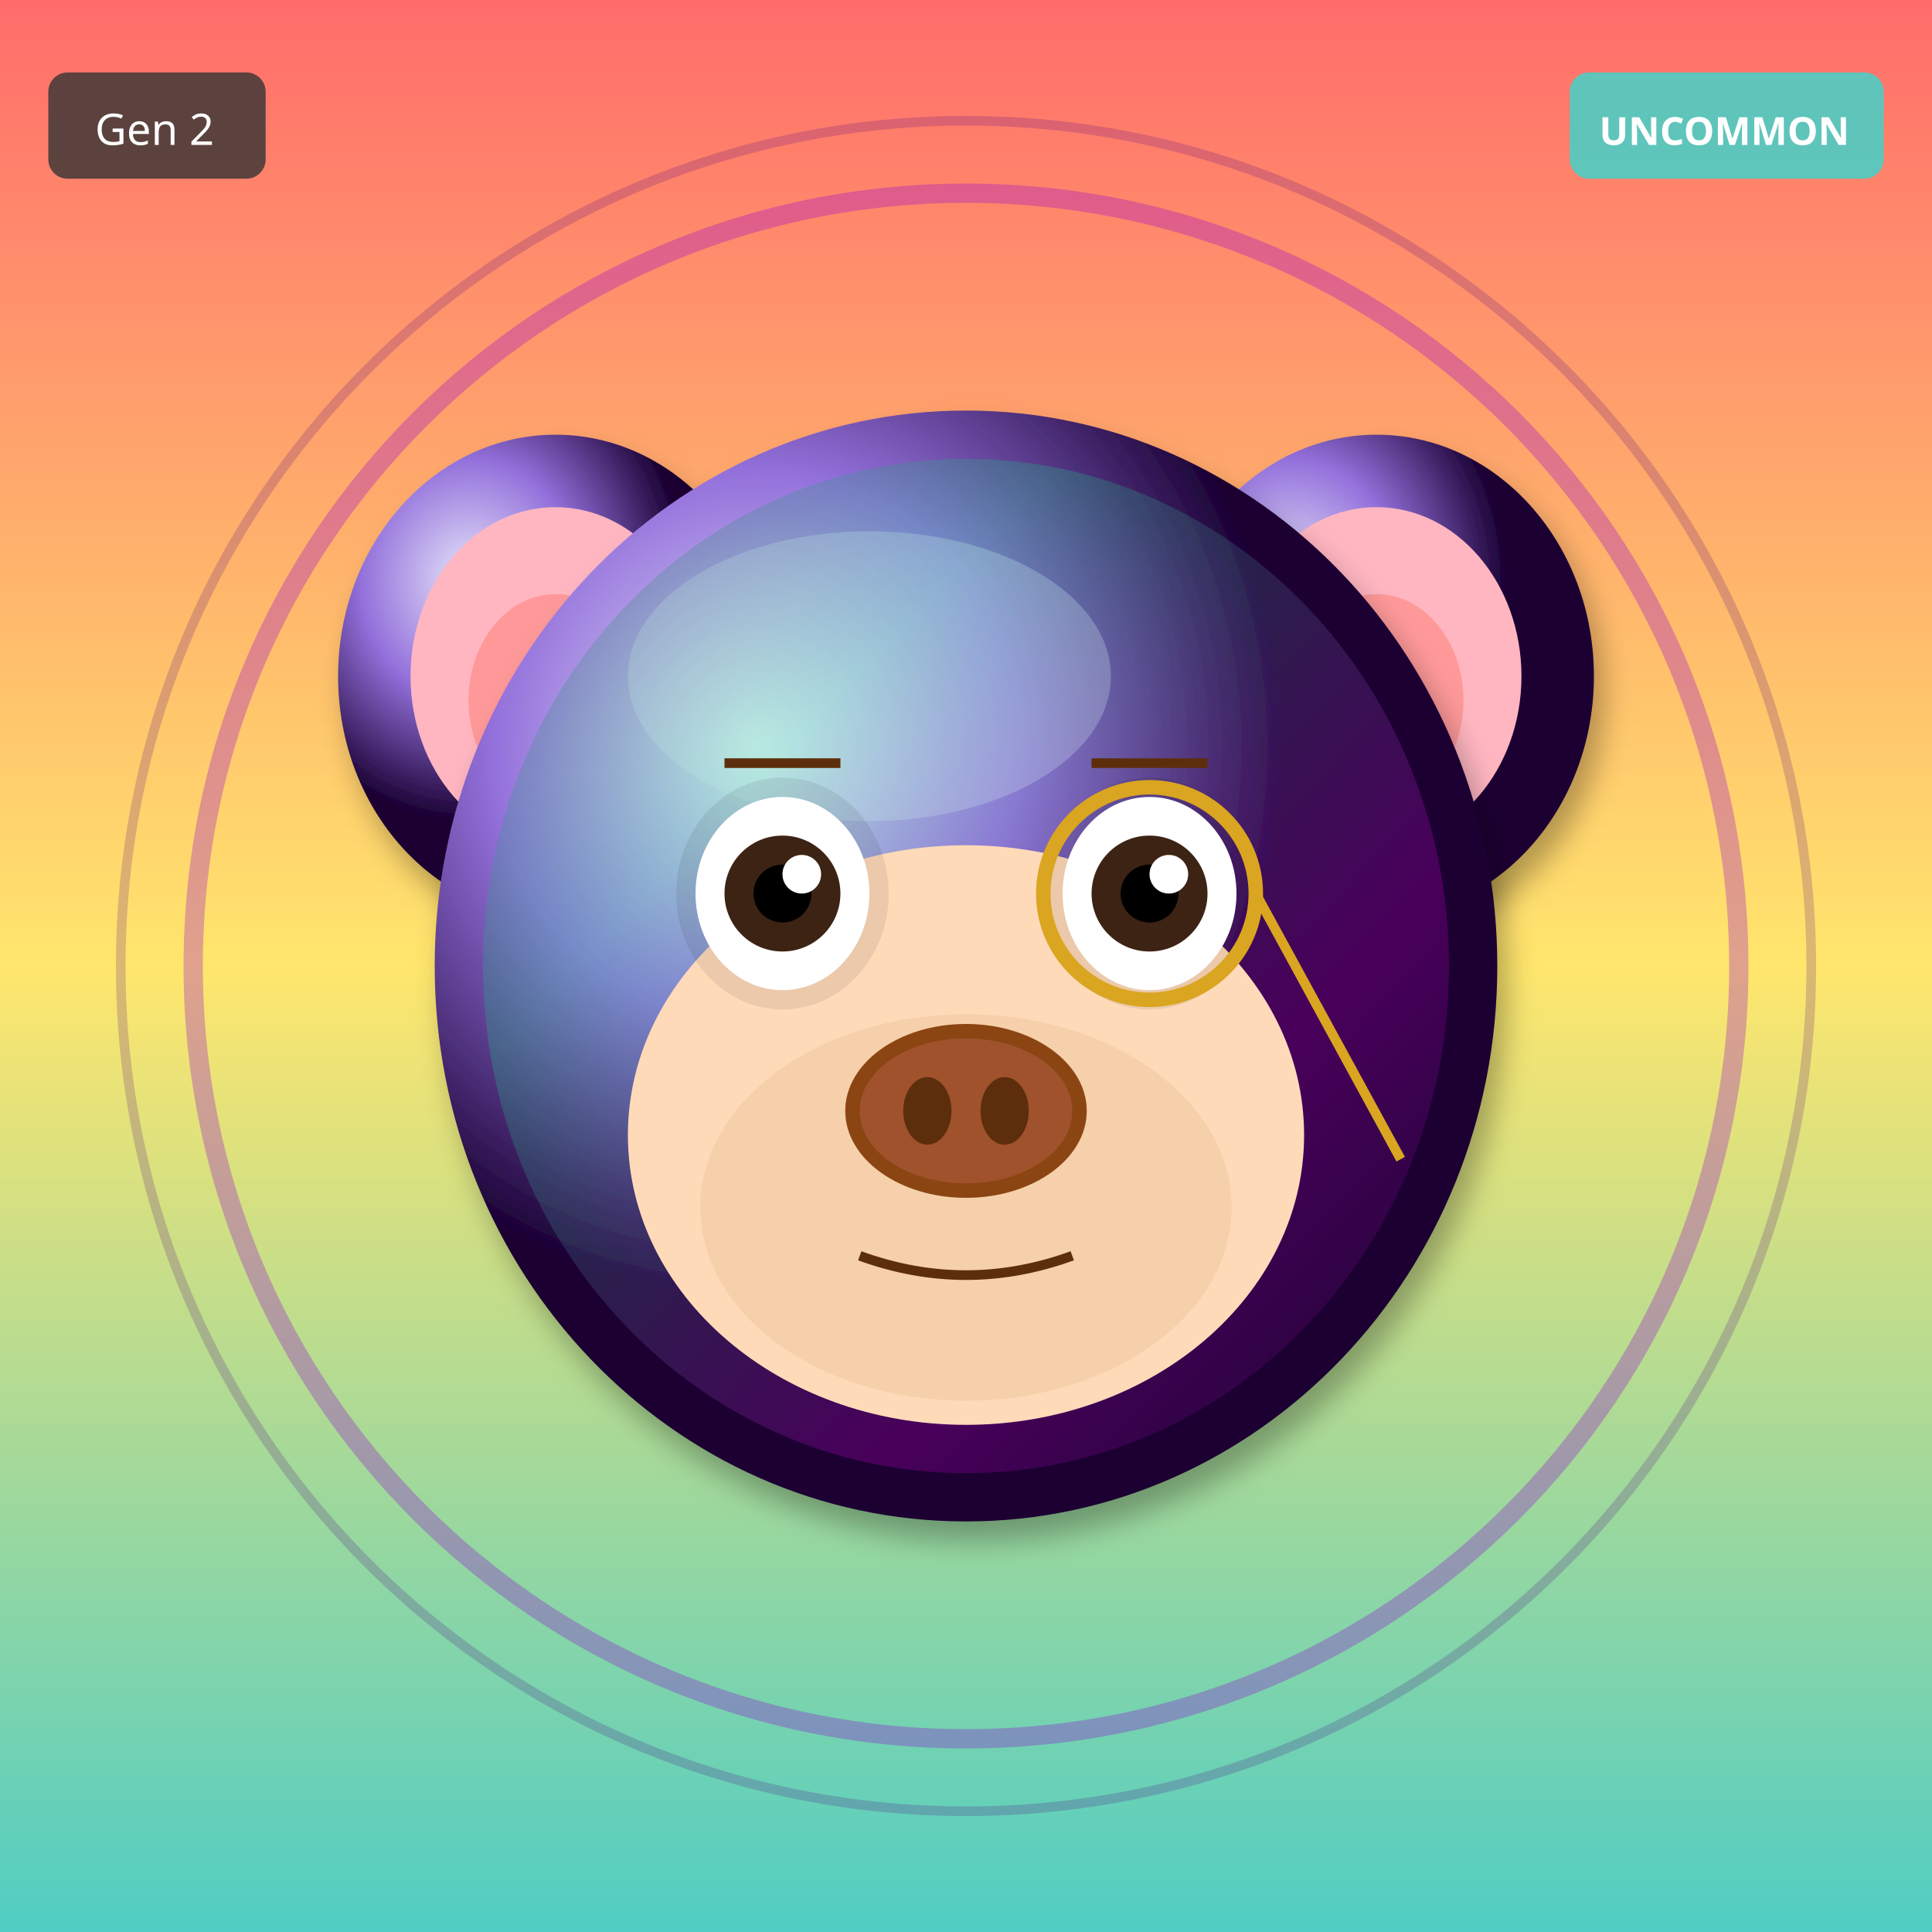
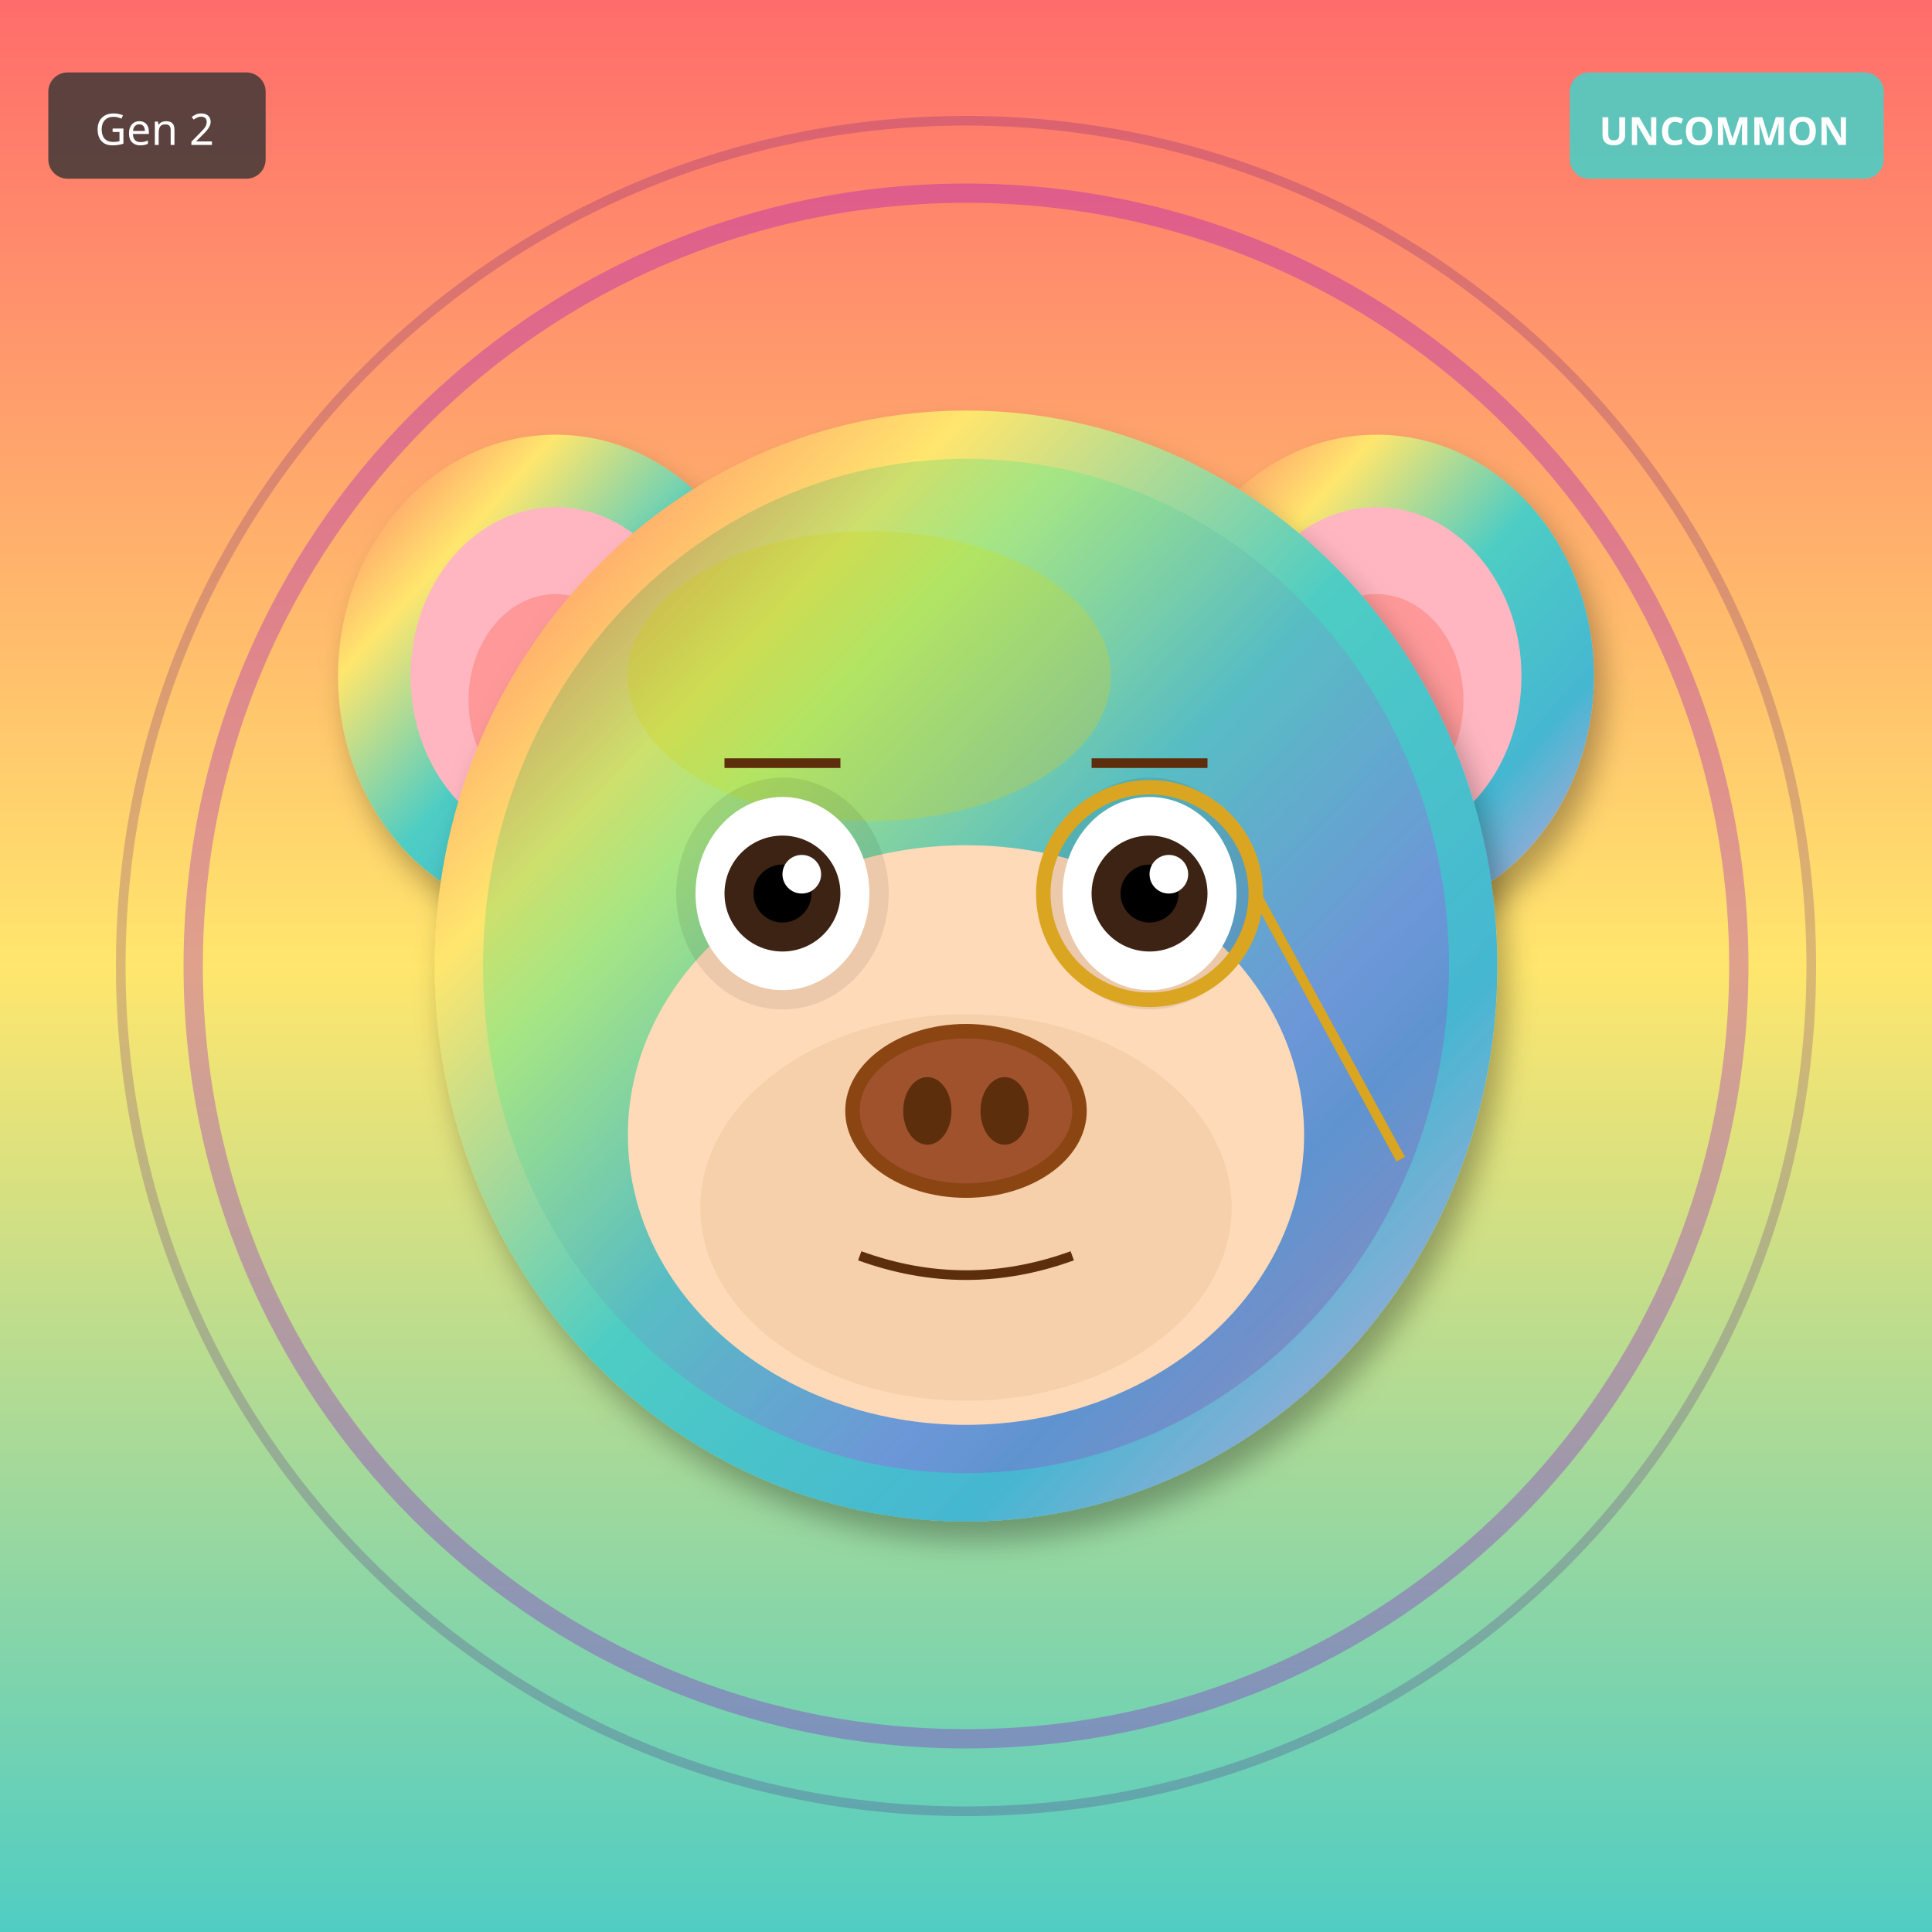
<svg xmlns="http://www.w3.org/2000/svg" width="400" height="400" viewBox="0 0 400 400">
  <defs>
    <filter id="shadow" x="-20%" y="-20%" width="140%" height="140%">
      <feDropShadow dx="2" dy="4" stdDeviation="3" flood-opacity="0.3" />
    </filter>
    <filter id="glow" x="-50%" y="-50%" width="200%" height="200%">
      <feGaussianBlur stdDeviation="8" result="blur" />
      <feMerge>
        <feMergeNode in="blur" />
        <feMergeNode in="SourceGraphic" />
      </feMerge>
    </filter>
    <linearGradient id="rainbow-body" x1="0%" y1="0%" x2="100%" y2="100%">
      <stop offset="0%" stop-color="#FF6B6B" />
      <stop offset="25%" stop-color="#FFE66D" />
      <stop offset="50%" stop-color="#4ECDC4" />
      <stop offset="75%" stop-color="#45B7D1" />
      <stop offset="100%" stop-color="#DDA0DD" />
    </linearGradient>
    <radialGradient id="galaxy-body" cx="30%" cy="30%">
      <stop offset="0%" stop-color="#E6E6FA" />
      <stop offset="50%" stop-color="#9370DB" />
      <stop offset="100%" stop-color="#1A0033" />
    </radialGradient>
    <linearGradient id="holo-body" x1="0%" y1="0%" x2="100%" y2="100%">
      <stop offset="0%" stop-color="#FF00FF" />
      <stop offset="50%" stop-color="#00FFFF" />
      <stop offset="100%" stop-color="#FFFF00" />
    </linearGradient>
    <linearGradient id="sky-gradient" x1="0%" y1="0%" x2="0%" y2="100%">
      <stop offset="0%" stop-color="#87CEEB" />
      <stop offset="100%" stop-color="#E0F4FF" />
    </linearGradient>
    <linearGradient id="grass-gradient" x1="0%" y1="0%" x2="0%" y2="100%">
      <stop offset="0%" stop-color="#90EE90" />
      <stop offset="100%" stop-color="#228B22" />
    </linearGradient>
    <linearGradient id="sunset-gradient" x1="0%" y1="0%" x2="0%" y2="100%">
      <stop offset="0%" stop-color="#FF6B6B" />
      <stop offset="50%" stop-color="#FFE66D" />
      <stop offset="100%" stop-color="#4ECDC4" />
    </linearGradient>
    <linearGradient id="aurora-gradient" x1="0%" y1="0%" x2="100%" y2="100%">
      <stop offset="0%" stop-color="#0D1B2A" />
      <stop offset="30%" stop-color="#00FF7F" />
      <stop offset="70%" stop-color="#FF00FF" />
      <stop offset="100%" stop-color="#0D1B2A" />
    </linearGradient>
    <radialGradient id="multiverse-gradient" cx="50%" cy="50%">
      <stop offset="0%" stop-color="#FFD700" />
      <stop offset="40%" stop-color="#FF00FF" />
      <stop offset="70%" stop-color="#00FFFF" />
      <stop offset="100%" stop-color="#000" />
    </radialGradient>
    <linearGradient id="rift-gradient" x1="0%" y1="0%" x2="100%" y2="100%">
      <stop offset="0%" stop-color="#000" />
      <stop offset="30%" stop-color="#9400D3" />
      <stop offset="50%" stop-color="#00FFFF" />
      <stop offset="70%" stop-color="#9400D3" />
      <stop offset="100%" stop-color="#000" />
    </linearGradient>
    <linearGradient id="heaven-gradient" x1="0%" y1="0%" x2="0%" y2="100%">
      <stop offset="0%" stop-color="#FFF" />
      <stop offset="50%" stop-color="#FFD700" stop-opacity="0.3" />
      <stop offset="100%" stop-color="#F0F8FF" />
    </linearGradient>
    <clipPath id="head-clip">
      <ellipse cx="200" cy="200" rx="110" ry="115" />
    </clipPath>
  </defs>
  <rect width="400" height="400" fill="url(#sunset-gradient)" />
  <circle cx="200" cy="200" r="160" fill="none" stroke="#9400D3" stroke-width="4" opacity="0.3" />
  <circle cx="200" cy="200" r="175" fill="none" stroke="#4B0082" stroke-width="2" opacity="0.2" />
-   <ellipse cx="115" cy="140" rx="45" ry="50" fill="url(#galaxy-body)" filter="url(#shadow)" />
+   <ellipse cx="115" cy="140" rx="45" ry="50" fill="url(#rainbow-body)" filter="url(#shadow)" />
  <ellipse cx="115" cy="140" rx="30" ry="35" fill="#FFB6C1" />
  <ellipse cx="115" cy="145" rx="18" ry="22" fill="#FF9999" />
-   <ellipse cx="285" cy="140" rx="45" ry="50" fill="url(#galaxy-body)" filter="url(#shadow)" />
+   <ellipse cx="285" cy="140" rx="45" ry="50" fill="url(#rainbow-body)" filter="url(#shadow)" />
  <ellipse cx="285" cy="140" rx="30" ry="35" fill="#FFB6C1" />
  <ellipse cx="285" cy="145" rx="18" ry="22" fill="#FF9999" />
-   <ellipse cx="200" cy="200" rx="110" ry="115" fill="url(#galaxy-body)" filter="url(#shadow)" />
-   <ellipse cx="180" cy="140" rx="50" ry="30" fill="#E6E6FA" opacity="0.3" />
+   <ellipse cx="200" cy="200" rx="110" ry="115" fill="url(#rainbow-body)" filter="url(#shadow)" />
+   <ellipse cx="180" cy="140" rx="50" ry="30" fill="#FFD700" opacity="0.3" />
  <g clip-path="url(#head-clip)">
    <ellipse cx="200" cy="200" rx="100" ry="105" fill="url(#aurora-gradient)" opacity="0.2" />
  </g>
  <ellipse cx="200" cy="235" rx="70" ry="60" fill="#FFDAB9" />
  <ellipse cx="200" cy="250" rx="55" ry="40" fill="#DEB887" opacity="0.3" />
  <ellipse cx="162" cy="185" rx="22" ry="24" fill="#000" opacity="0.08" />
  <ellipse cx="238" cy="185" rx="22" ry="24" fill="#000" opacity="0.08" />
  <ellipse cx="162" cy="185" rx="18" ry="20" fill="white" />
  <circle cx="162" cy="185" r="12" fill="#3D2314" />
  <circle cx="162" cy="185" r="6" fill="#000" />
  <circle cx="166" cy="181" r="4" fill="white" />
  <ellipse cx="238" cy="185" rx="18" ry="20" fill="white" />
  <circle cx="238" cy="185" r="12" fill="#3D2314" />
  <circle cx="238" cy="185" r="6" fill="#000" />
  <circle cx="242" cy="181" r="4" fill="white" />
  <g>
    <ellipse cx="200" cy="230" rx="25" ry="18" fill="#8B4513" />
    <ellipse cx="200" cy="230" rx="22" ry="15" fill="#A0522D" />
    <ellipse cx="192" cy="230" rx="5" ry="7" fill="#5D2E0C" />
    <ellipse cx="208" cy="230" rx="5" ry="7" fill="#5D2E0C" />
  </g>
  <path d="M178 260 Q200 268 222 260" stroke="#5D2E0C" stroke-width="2" fill="none" />
  <line x1="150" y1="158" x2="174" y2="158" stroke="#5D2E0C" stroke-width="2" />
  <line x1="226" y1="158" x2="250" y2="158" stroke="#5D2E0C" stroke-width="2" />
  <circle cx="238" cy="185" r="22" fill="none" stroke="#DAA520" stroke-width="3" />
  <line x1="260" y1="185" x2="290" y2="240" stroke="#DAA520" stroke-width="2" />
  <g transform="translate(325, 15)">
    <rect width="65" height="22" rx="4" fill="#4ECDC4" opacity="0.9" />
    <text x="32" y="15" font-size="8" fill="#FFF" text-anchor="middle" font-family="sans-serif" font-weight="bold">UNCOMMON</text>
  </g>
  <g transform="translate(10, 15)">
    <rect width="45" height="22" rx="4" fill="#333" opacity="0.8" />
    <text x="22" y="15" font-size="9" fill="#FFF" text-anchor="middle" font-family="sans-serif">Gen 2</text>
  </g>
</svg>
